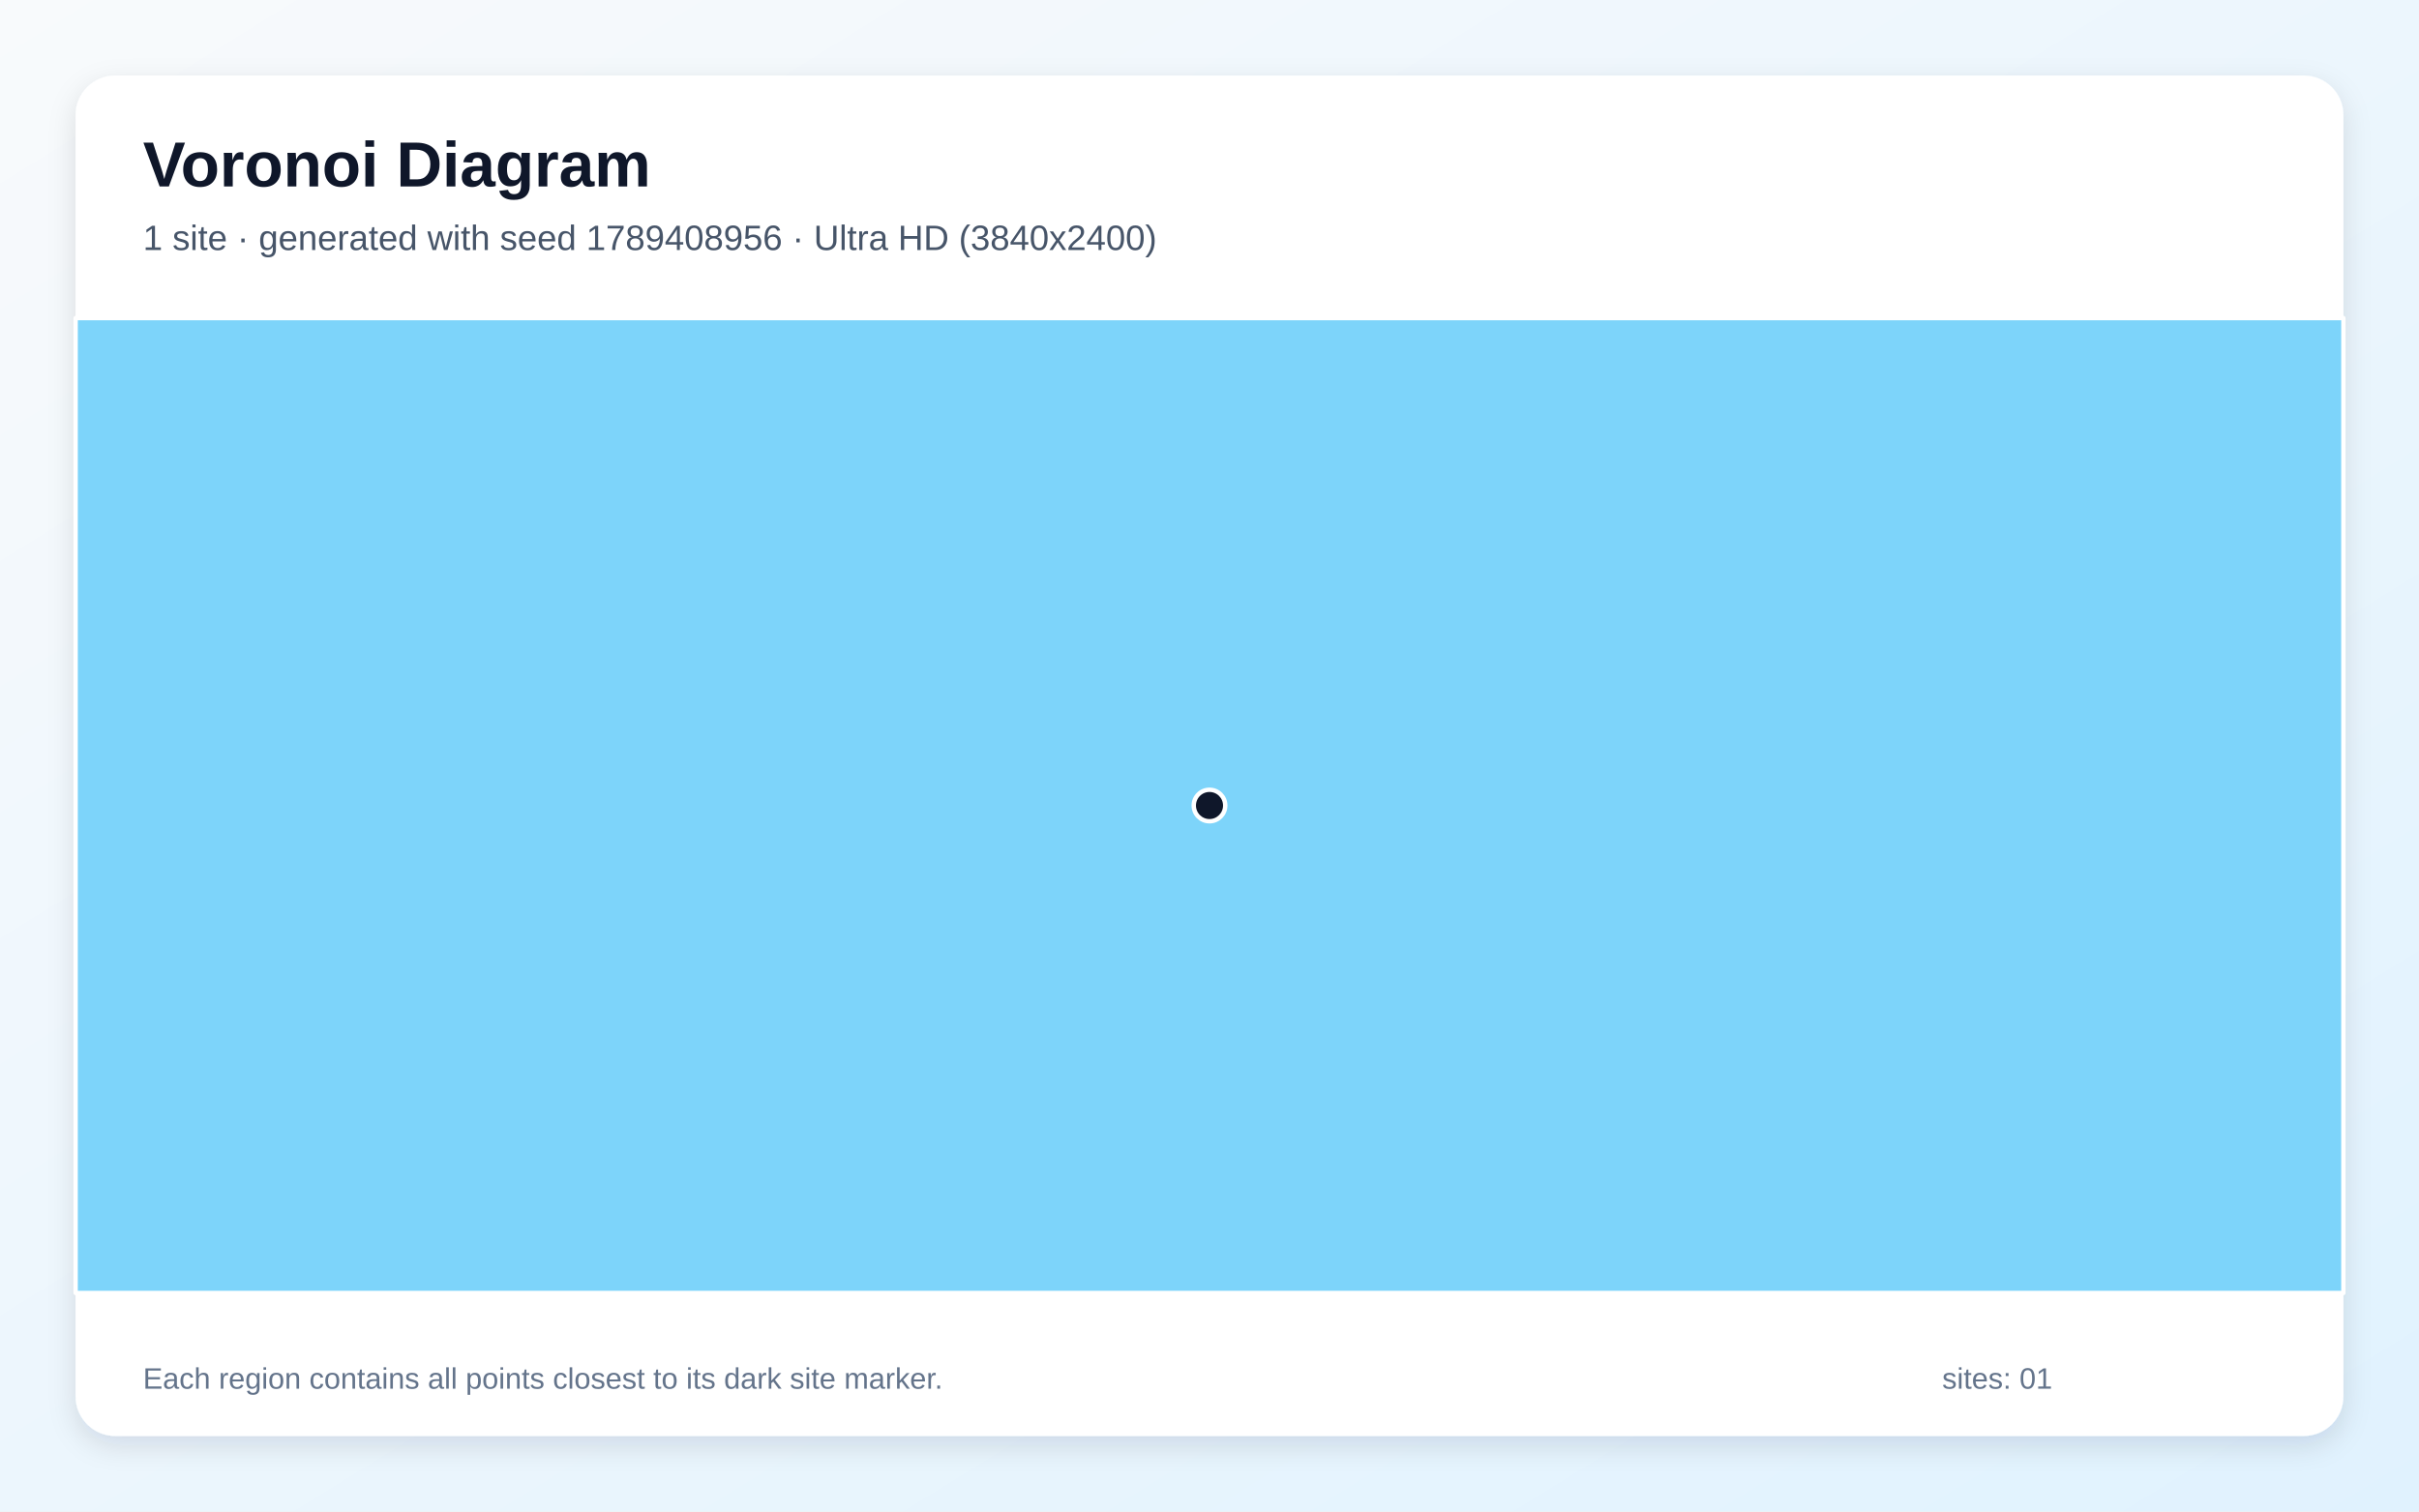
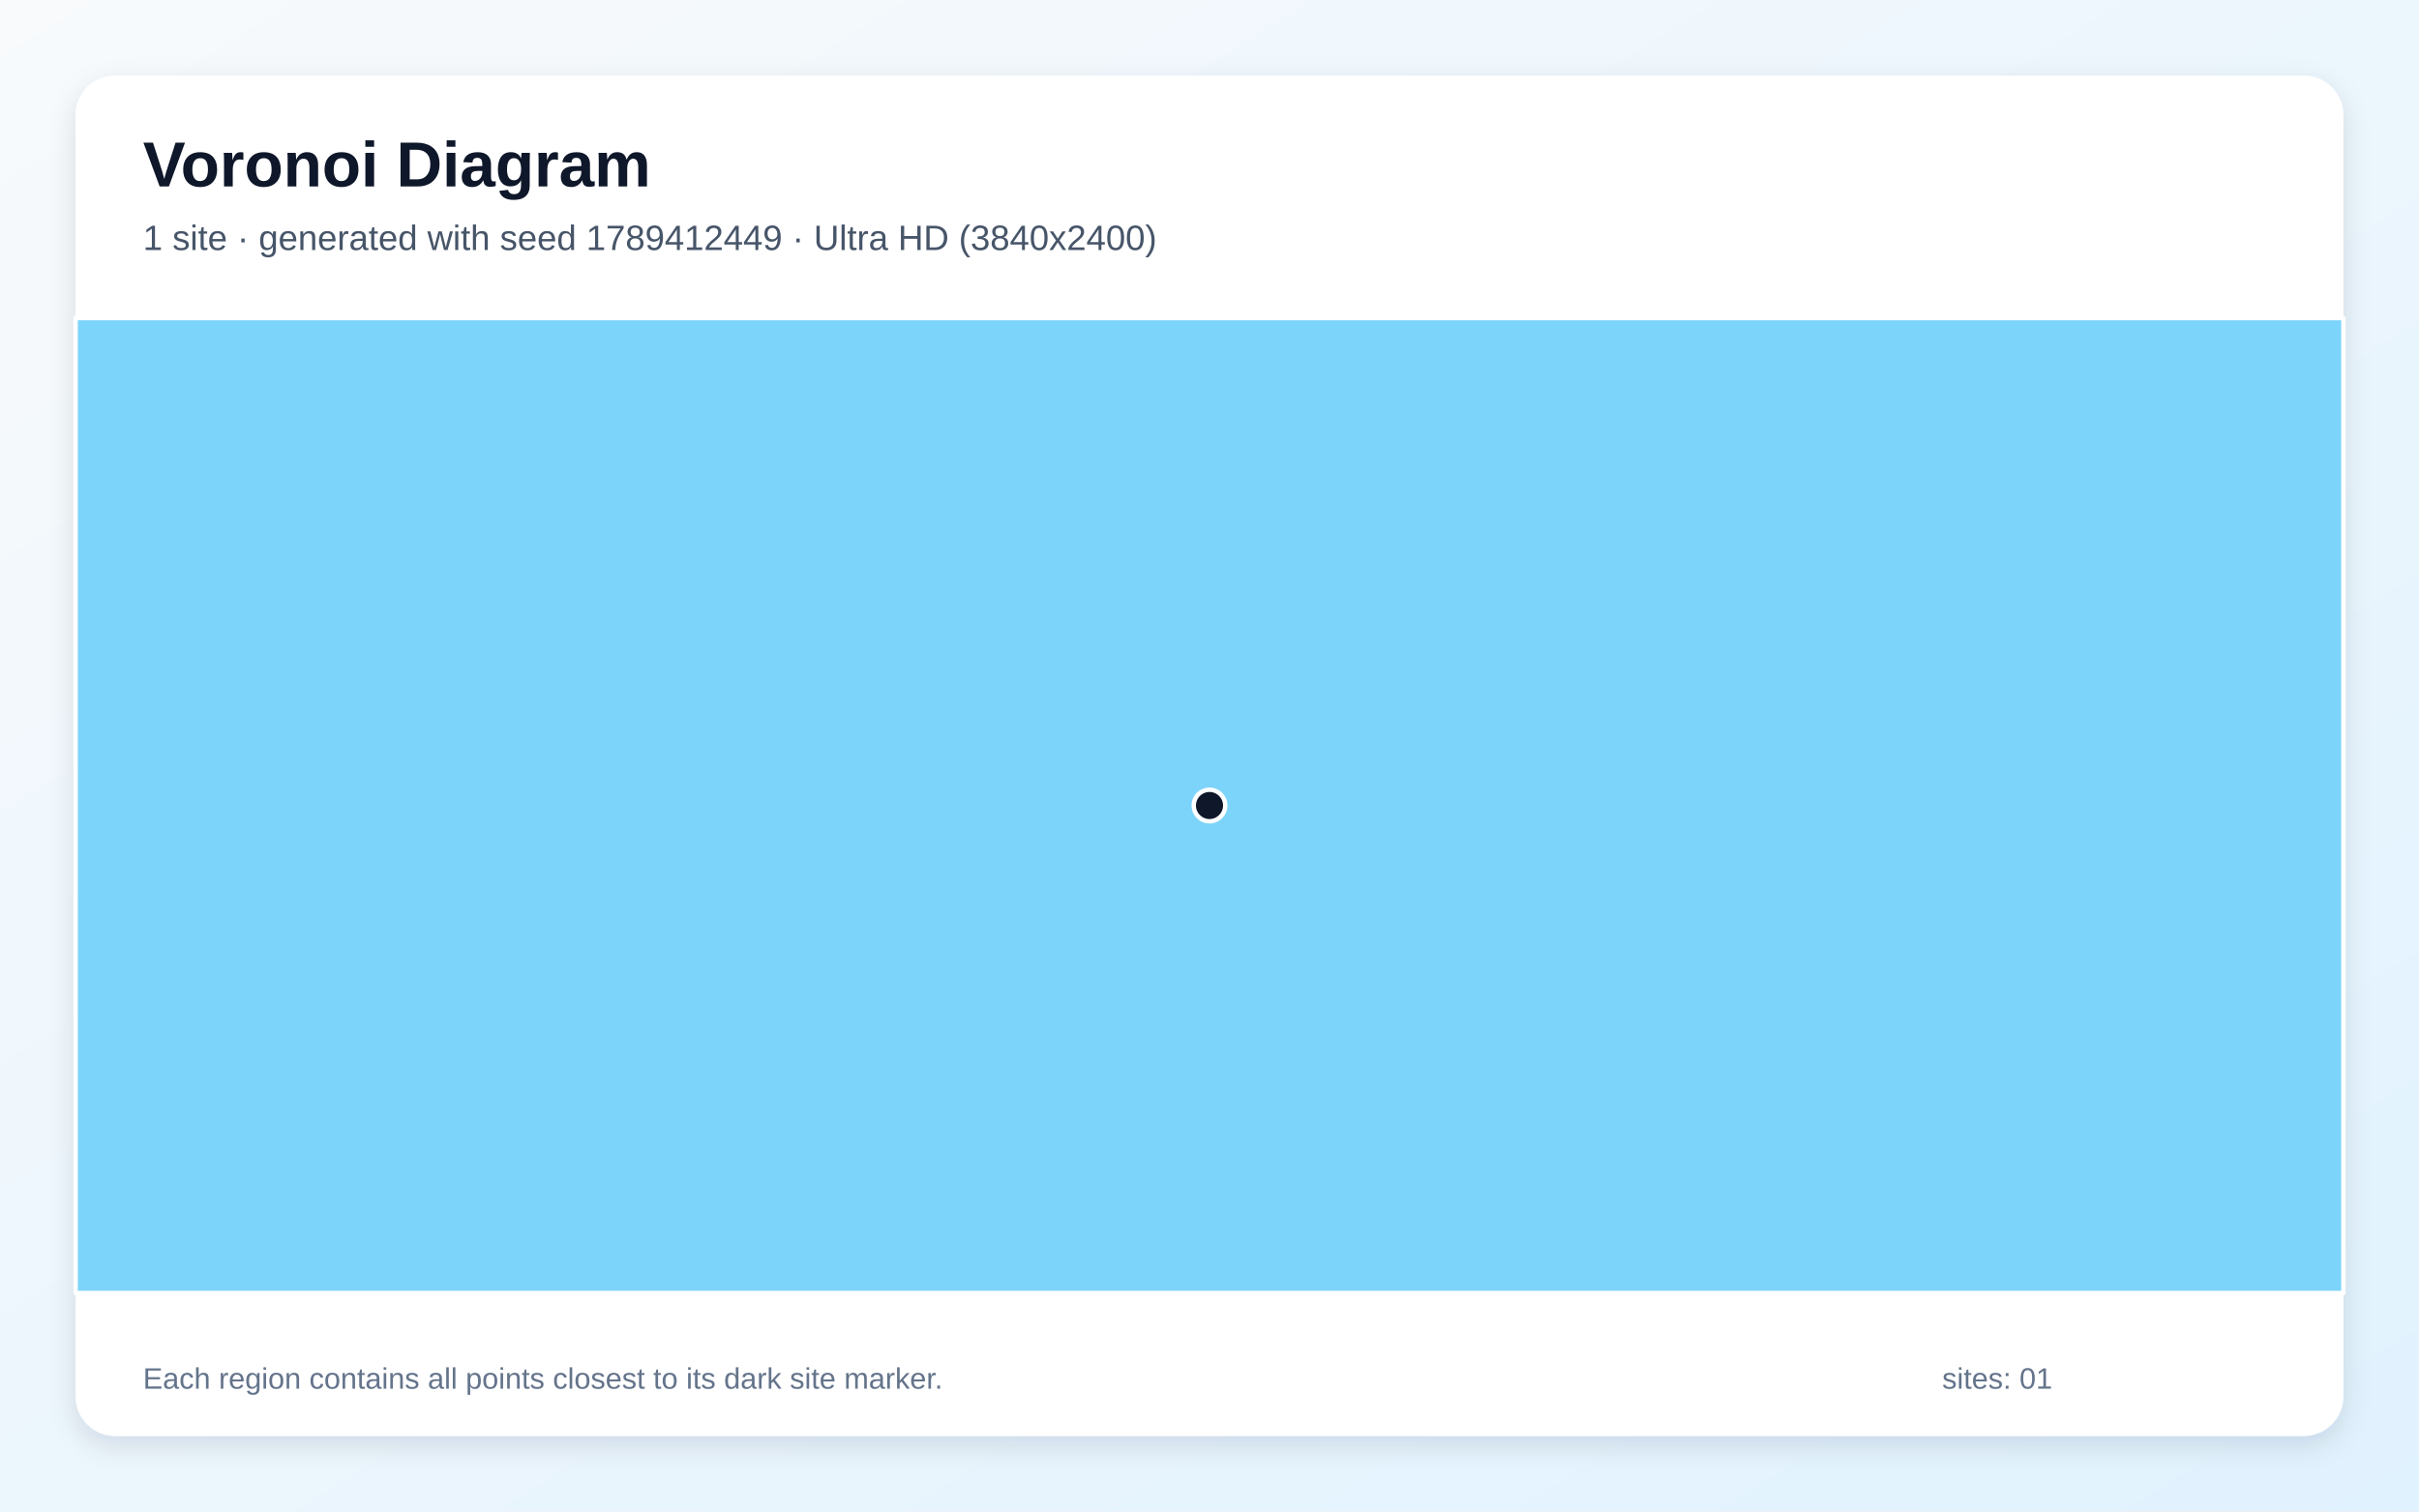
<svg xmlns="http://www.w3.org/2000/svg" width="3840" height="2400" viewBox="0 0 3840 2400" role="img" aria-labelledby="title description">
  <defs>
    <linearGradient id="background" x1="0" y1="0" x2="1" y2="1">
      <stop stop-color="#F8FAFC" />
      <stop offset="1" stop-color="#E0F2FE" />
    </linearGradient>
    <filter id="shadow" x="-5%" y="-5%" width="110%" height="110%">
      <feDropShadow dx="0" dy="15" stdDeviation="22" flood-color="#0F172A" flood-opacity=".12" />
    </filter>
  </defs>
  <rect width="3840" height="2400" fill="url(#background)" />
  <rect x="120" y="120" width="3600" height="2160" rx="63" fill="#FFFFFF" filter="url(#shadow)" />
  <g font-family="Arial, sans-serif">
    <text x="227" y="296" font-size="101" font-weight="700" fill="#0F172A">Voronoi Diagram</text>
-     <text x="227" y="397" font-size="56" fill="#475569">1 site · generated with seed 1789408956 · Ultra HD (3840x2400)</text>
+     <text x="227" y="397" font-size="56" fill="#475569">1 site · generated with seed 1789412449 · Ultra HD (3840x2400)</text>
  </g>
  <g stroke="#FFFFFF" stroke-width="7" stroke-linejoin="round">
    <polygon points="120.0,505.0 3720.0,505.0 3720.0,2053.0 120.0,2053.0" fill="#38BDF8" fill-opacity="0.65" />
  </g>
  <g>
    <circle cx="1920.0" cy="1279.0" r="25" fill="#0F172A" stroke="#FFFFFF" stroke-width="7" />
  </g>
  <g font-family="Arial, sans-serif" font-size="47" fill="#64748B">
    <text x="227" y="2205">Each region contains all points closest to its dark site marker.</text>
    <text x="3083" y="2205">sites: 01</text>
  </g>
</svg>
